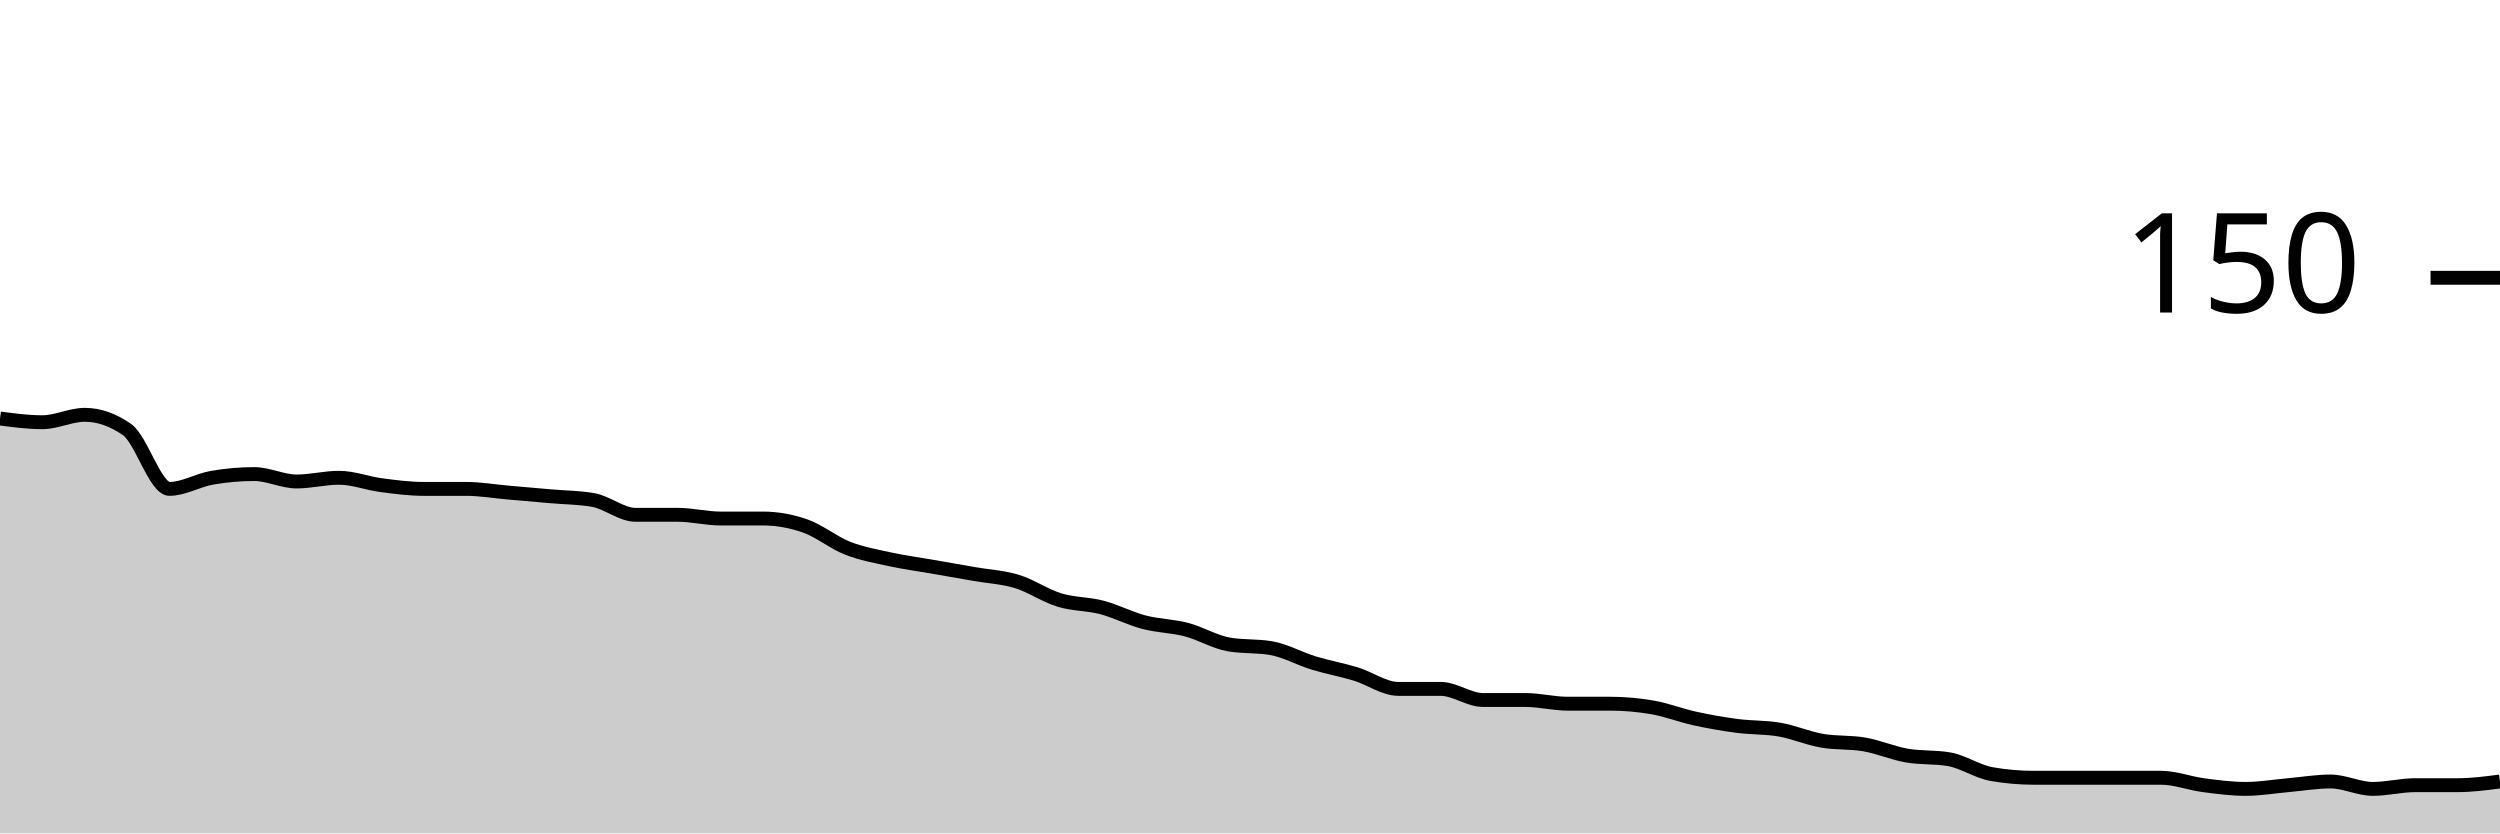
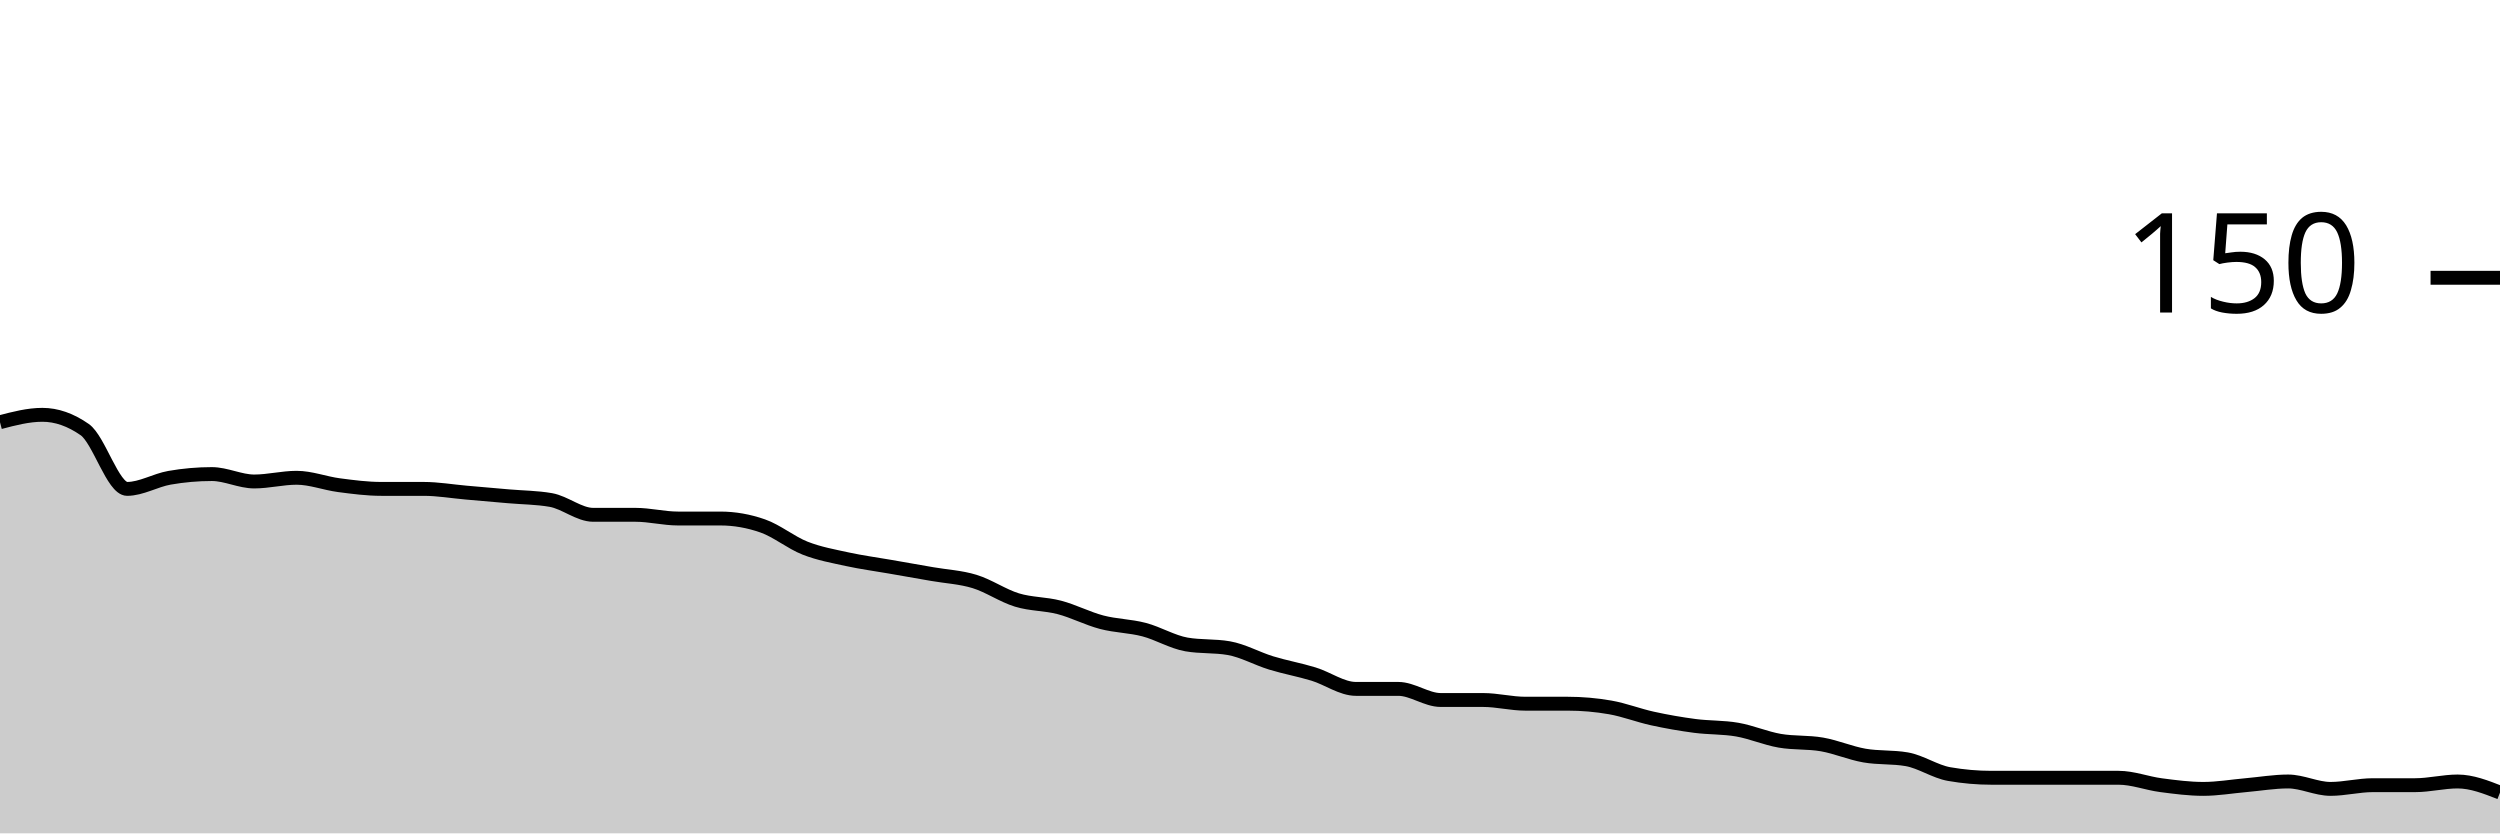
<svg xmlns="http://www.w3.org/2000/svg" viewBox="0 0 180 60">
  <g transform="translate(0,20)">
-     <path class="area" fill="rgba(0, 0, 0, 0.2)" d="M0,10.133C1.017,10.267,2.034,10.4,3.051,10.4C4.068,10.4,5.085,9.867,6.102,9.867C7.119,9.867,8.136,10.222,9.153,10.933C10.169,11.644,11.186,15.2,12.203,15.2C13.22,15.2,14.237,14.578,15.254,14.4C16.271,14.222,17.288,14.133,18.305,14.133C19.322,14.133,20.339,14.667,21.356,14.667C22.373,14.667,23.39,14.4,24.407,14.4C25.424,14.4,26.441,14.8,27.458,14.933C28.475,15.067,29.492,15.2,30.508,15.2C31.525,15.2,32.542,15.2,33.559,15.2C34.576,15.2,35.593,15.378,36.61,15.467C37.627,15.556,38.644,15.644,39.661,15.733C40.678,15.822,41.695,15.822,42.712,16C43.729,16.178,44.746,17.067,45.763,17.067C46.78,17.067,47.797,17.067,48.814,17.067C49.831,17.067,50.847,17.333,51.864,17.333C52.881,17.333,53.898,17.333,54.915,17.333C55.932,17.333,56.949,17.511,57.966,17.867C58.983,18.222,60,19.067,61.017,19.467C62.034,19.867,63.051,20.044,64.068,20.267C65.085,20.489,66.102,20.622,67.119,20.8C68.136,20.978,69.153,21.156,70.169,21.333C71.186,21.511,72.203,21.556,73.22,21.867C74.237,22.178,75.254,22.889,76.271,23.2C77.288,23.511,78.305,23.467,79.322,23.733C80.339,24,81.356,24.533,82.373,24.8C83.39,25.067,84.407,25.067,85.424,25.333C86.441,25.6,87.458,26.222,88.475,26.4C89.492,26.578,90.508,26.489,91.525,26.667C92.542,26.844,93.559,27.422,94.576,27.733C95.593,28.044,96.61,28.222,97.627,28.533C98.644,28.844,99.661,29.6,100.678,29.6C101.695,29.6,102.712,29.6,103.729,29.6C104.746,29.6,105.763,30.4,106.78,30.4C107.797,30.4,108.814,30.4,109.831,30.4C110.847,30.4,111.864,30.667,112.881,30.667C113.898,30.667,114.915,30.667,115.932,30.667C116.949,30.667,117.966,30.756,118.983,30.933C120,31.111,121.017,31.511,122.034,31.733C123.051,31.956,124.068,32.133,125.085,32.267C126.102,32.4,127.119,32.356,128.136,32.533C129.153,32.711,130.169,33.156,131.186,33.333C132.203,33.511,133.22,33.422,134.237,33.6C135.254,33.778,136.271,34.222,137.288,34.4C138.305,34.578,139.322,34.489,140.339,34.667C141.356,34.844,142.373,35.556,143.39,35.733C144.407,35.911,145.424,36,146.441,36C147.458,36,148.475,36,149.492,36C150.508,36,151.525,36,152.542,36C153.559,36,154.576,36,155.593,36C156.61,36,157.627,36.4,158.644,36.533C159.661,36.667,160.678,36.8,161.695,36.8C162.712,36.8,163.729,36.622,164.746,36.533C165.763,36.444,166.78,36.267,167.797,36.267C168.814,36.267,169.831,36.8,170.847,36.8C171.864,36.8,172.881,36.533,173.898,36.533C174.915,36.533,175.932,36.533,176.949,36.533C177.966,36.533,178.983,36.4,180,36.267L180,40C178.983,40,177.966,40,176.949,40C175.932,40,174.915,40,173.898,40C172.881,40,171.864,40,170.847,40C169.831,40,168.814,40,167.797,40C166.78,40,165.763,40,164.746,40C163.729,40,162.712,40,161.695,40C160.678,40,159.661,40,158.644,40C157.627,40,156.61,40,155.593,40C154.576,40,153.559,40,152.542,40C151.525,40,150.508,40,149.492,40C148.475,40,147.458,40,146.441,40C145.424,40,144.407,40,143.39,40C142.373,40,141.356,40,140.339,40C139.322,40,138.305,40,137.288,40C136.271,40,135.254,40,134.237,40C133.22,40,132.203,40,131.186,40C130.169,40,129.153,40,128.136,40C127.119,40,126.102,40,125.085,40C124.068,40,123.051,40,122.034,40C121.017,40,120,40,118.983,40C117.966,40,116.949,40,115.932,40C114.915,40,113.898,40,112.881,40C111.864,40,110.847,40,109.831,40C108.814,40,107.797,40,106.78,40C105.763,40,104.746,40,103.729,40C102.712,40,101.695,40,100.678,40C99.661,40,98.644,40,97.627,40C96.61,40,95.593,40,94.576,40C93.559,40,92.542,40,91.525,40C90.508,40,89.492,40,88.475,40C87.458,40,86.441,40,85.424,40C84.407,40,83.39,40,82.373,40C81.356,40,80.339,40,79.322,40C78.305,40,77.288,40,76.271,40C75.254,40,74.237,40,73.22,40C72.203,40,71.186,40,70.169,40C69.153,40,68.136,40,67.119,40C66.102,40,65.085,40,64.068,40C63.051,40,62.034,40,61.017,40C60,40,58.983,40,57.966,40C56.949,40,55.932,40,54.915,40C53.898,40,52.881,40,51.864,40C50.847,40,49.831,40,48.814,40C47.797,40,46.78,40,45.763,40C44.746,40,43.729,40,42.712,40C41.695,40,40.678,40,39.661,40C38.644,40,37.627,40,36.61,40C35.593,40,34.576,40,33.559,40C32.542,40,31.525,40,30.508,40C29.492,40,28.475,40,27.458,40C26.441,40,25.424,40,24.407,40C23.39,40,22.373,40,21.356,40C20.339,40,19.322,40,18.305,40C17.288,40,16.271,40,15.254,40C14.237,40,13.22,40,12.203,40C11.186,40,10.169,40,9.153,40C8.136,40,7.119,40,6.102,40C5.085,40,4.068,40,3.051,40C2.034,40,1.017,40,0,40Z" />
-     <path class="line" stroke="black" fill="none" d="M0,10.133C1.017,10.267,2.034,10.4,3.051,10.4C4.068,10.4,5.085,9.867,6.102,9.867C7.119,9.867,8.136,10.222,9.153,10.933C10.169,11.644,11.186,15.2,12.203,15.2C13.22,15.2,14.237,14.578,15.254,14.4C16.271,14.222,17.288,14.133,18.305,14.133C19.322,14.133,20.339,14.667,21.356,14.667C22.373,14.667,23.39,14.4,24.407,14.4C25.424,14.4,26.441,14.8,27.458,14.933C28.475,15.067,29.492,15.2,30.508,15.2C31.525,15.2,32.542,15.2,33.559,15.2C34.576,15.2,35.593,15.378,36.61,15.467C37.627,15.556,38.644,15.644,39.661,15.733C40.678,15.822,41.695,15.822,42.712,16C43.729,16.178,44.746,17.067,45.763,17.067C46.78,17.067,47.797,17.067,48.814,17.067C49.831,17.067,50.847,17.333,51.864,17.333C52.881,17.333,53.898,17.333,54.915,17.333C55.932,17.333,56.949,17.511,57.966,17.867C58.983,18.222,60,19.067,61.017,19.467C62.034,19.867,63.051,20.044,64.068,20.267C65.085,20.489,66.102,20.622,67.119,20.8C68.136,20.978,69.153,21.156,70.169,21.333C71.186,21.511,72.203,21.556,73.22,21.867C74.237,22.178,75.254,22.889,76.271,23.2C77.288,23.511,78.305,23.467,79.322,23.733C80.339,24,81.356,24.533,82.373,24.8C83.39,25.067,84.407,25.067,85.424,25.333C86.441,25.6,87.458,26.222,88.475,26.4C89.492,26.578,90.508,26.489,91.525,26.667C92.542,26.844,93.559,27.422,94.576,27.733C95.593,28.044,96.61,28.222,97.627,28.533C98.644,28.844,99.661,29.6,100.678,29.6C101.695,29.6,102.712,29.6,103.729,29.6C104.746,29.6,105.763,30.4,106.78,30.4C107.797,30.4,108.814,30.4,109.831,30.4C110.847,30.4,111.864,30.667,112.881,30.667C113.898,30.667,114.915,30.667,115.932,30.667C116.949,30.667,117.966,30.756,118.983,30.933C120,31.111,121.017,31.511,122.034,31.733C123.051,31.956,124.068,32.133,125.085,32.267C126.102,32.4,127.119,32.356,128.136,32.533C129.153,32.711,130.169,33.156,131.186,33.333C132.203,33.511,133.22,33.422,134.237,33.6C135.254,33.778,136.271,34.222,137.288,34.4C138.305,34.578,139.322,34.489,140.339,34.667C141.356,34.844,142.373,35.556,143.39,35.733C144.407,35.911,145.424,36,146.441,36C147.458,36,148.475,36,149.492,36C150.508,36,151.525,36,152.542,36C153.559,36,154.576,36,155.593,36C156.61,36,157.627,36.4,158.644,36.533C159.661,36.667,160.678,36.8,161.695,36.8C162.712,36.8,163.729,36.622,164.746,36.533C165.763,36.444,166.78,36.267,167.797,36.267C168.814,36.267,169.831,36.8,170.847,36.8C171.864,36.8,172.881,36.533,173.898,36.533C174.915,36.533,175.932,36.533,176.949,36.533C177.966,36.533,178.983,36.4,180,36.267" />
+     <path class="area" fill="rgba(0, 0, 0, 0.2)" d="M0,10.4C1.017,10.133,2.034,9.867,3.051,9.867C4.068,9.867,5.085,10.222,6.102,10.933C7.119,11.644,8.136,15.2,9.153,15.2C10.169,15.2,11.186,14.578,12.203,14.4C13.22,14.222,14.237,14.133,15.254,14.133C16.271,14.133,17.288,14.667,18.305,14.667C19.322,14.667,20.339,14.4,21.356,14.4C22.373,14.4,23.39,14.8,24.407,14.933C25.424,15.067,26.441,15.2,27.458,15.2C28.475,15.2,29.492,15.2,30.508,15.2C31.525,15.2,32.542,15.378,33.559,15.467C34.576,15.556,35.593,15.644,36.61,15.733C37.627,15.822,38.644,15.822,39.661,16C40.678,16.178,41.695,17.067,42.712,17.067C43.729,17.067,44.746,17.067,45.763,17.067C46.78,17.067,47.797,17.333,48.814,17.333C49.831,17.333,50.847,17.333,51.864,17.333C52.881,17.333,53.898,17.511,54.915,17.867C55.932,18.222,56.949,19.067,57.966,19.467C58.983,19.867,60,20.044,61.017,20.267C62.034,20.489,63.051,20.622,64.068,20.8C65.085,20.978,66.102,21.156,67.119,21.333C68.136,21.511,69.153,21.556,70.169,21.867C71.186,22.178,72.203,22.889,73.22,23.2C74.237,23.511,75.254,23.467,76.271,23.733C77.288,24,78.305,24.533,79.322,24.8C80.339,25.067,81.356,25.067,82.373,25.333C83.39,25.6,84.407,26.222,85.424,26.4C86.441,26.578,87.458,26.489,88.475,26.667C89.492,26.844,90.508,27.422,91.525,27.733C92.542,28.044,93.559,28.222,94.576,28.533C95.593,28.844,96.61,29.6,97.627,29.6C98.644,29.6,99.661,29.6,100.678,29.6C101.695,29.6,102.712,30.4,103.729,30.4C104.746,30.4,105.763,30.4,106.78,30.4C107.797,30.4,108.814,30.667,109.831,30.667C110.847,30.667,111.864,30.667,112.881,30.667C113.898,30.667,114.915,30.756,115.932,30.933C116.949,31.111,117.966,31.511,118.983,31.733C120,31.956,121.017,32.133,122.034,32.267C123.051,32.4,124.068,32.356,125.085,32.533C126.102,32.711,127.119,33.156,128.136,33.333C129.153,33.511,130.169,33.422,131.186,33.6C132.203,33.778,133.22,34.222,134.237,34.4C135.254,34.578,136.271,34.489,137.288,34.667C138.305,34.844,139.322,35.556,140.339,35.733C141.356,35.911,142.373,36,143.39,36C144.407,36,145.424,36,146.441,36C147.458,36,148.475,36,149.492,36C150.508,36,151.525,36,152.542,36C153.559,36,154.576,36.4,155.593,36.533C156.61,36.667,157.627,36.8,158.644,36.8C159.661,36.8,160.678,36.622,161.695,36.533C162.712,36.444,163.729,36.267,164.746,36.267C165.763,36.267,166.78,36.8,167.797,36.8C168.814,36.8,169.831,36.533,170.847,36.533C171.864,36.533,172.881,36.533,173.898,36.533C174.915,36.533,175.932,36.267,176.949,36.267C177.966,36.267,178.983,36.667,180,37.067L180,40C178.983,40,177.966,40,176.949,40C175.932,40,174.915,40,173.898,40C172.881,40,171.864,40,170.847,40C169.831,40,168.814,40,167.797,40C166.78,40,165.763,40,164.746,40C163.729,40,162.712,40,161.695,40C160.678,40,159.661,40,158.644,40C157.627,40,156.61,40,155.593,40C154.576,40,153.559,40,152.542,40C151.525,40,150.508,40,149.492,40C148.475,40,147.458,40,146.441,40C145.424,40,144.407,40,143.39,40C142.373,40,141.356,40,140.339,40C139.322,40,138.305,40,137.288,40C136.271,40,135.254,40,134.237,40C133.22,40,132.203,40,131.186,40C130.169,40,129.153,40,128.136,40C127.119,40,126.102,40,125.085,40C124.068,40,123.051,40,122.034,40C121.017,40,120,40,118.983,40C117.966,40,116.949,40,115.932,40C114.915,40,113.898,40,112.881,40C111.864,40,110.847,40,109.831,40C108.814,40,107.797,40,106.78,40C105.763,40,104.746,40,103.729,40C102.712,40,101.695,40,100.678,40C99.661,40,98.644,40,97.627,40C96.61,40,95.593,40,94.576,40C93.559,40,92.542,40,91.525,40C90.508,40,89.492,40,88.475,40C87.458,40,86.441,40,85.424,40C84.407,40,83.39,40,82.373,40C81.356,40,80.339,40,79.322,40C78.305,40,77.288,40,76.271,40C75.254,40,74.237,40,73.22,40C72.203,40,71.186,40,70.169,40C69.153,40,68.136,40,67.119,40C66.102,40,65.085,40,64.068,40C63.051,40,62.034,40,61.017,40C60,40,58.983,40,57.966,40C56.949,40,55.932,40,54.915,40C53.898,40,52.881,40,51.864,40C50.847,40,49.831,40,48.814,40C47.797,40,46.78,40,45.763,40C44.746,40,43.729,40,42.712,40C41.695,40,40.678,40,39.661,40C38.644,40,37.627,40,36.61,40C35.593,40,34.576,40,33.559,40C32.542,40,31.525,40,30.508,40C29.492,40,28.475,40,27.458,40C26.441,40,25.424,40,24.407,40C23.39,40,22.373,40,21.356,40C20.339,40,19.322,40,18.305,40C17.288,40,16.271,40,15.254,40C14.237,40,13.22,40,12.203,40C11.186,40,10.169,40,9.153,40C8.136,40,7.119,40,6.102,40C5.085,40,4.068,40,3.051,40C2.034,40,1.017,40,0,40Z" />
+     <path class="line" stroke="black" fill="none" d="M0,10.4C1.017,10.133,2.034,9.867,3.051,9.867C4.068,9.867,5.085,10.222,6.102,10.933C7.119,11.644,8.136,15.2,9.153,15.2C10.169,15.2,11.186,14.578,12.203,14.4C13.22,14.222,14.237,14.133,15.254,14.133C16.271,14.133,17.288,14.667,18.305,14.667C19.322,14.667,20.339,14.4,21.356,14.4C22.373,14.4,23.39,14.8,24.407,14.933C25.424,15.067,26.441,15.2,27.458,15.2C28.475,15.2,29.492,15.2,30.508,15.2C31.525,15.2,32.542,15.378,33.559,15.467C34.576,15.556,35.593,15.644,36.61,15.733C37.627,15.822,38.644,15.822,39.661,16C40.678,16.178,41.695,17.067,42.712,17.067C43.729,17.067,44.746,17.067,45.763,17.067C46.78,17.067,47.797,17.333,48.814,17.333C49.831,17.333,50.847,17.333,51.864,17.333C52.881,17.333,53.898,17.511,54.915,17.867C55.932,18.222,56.949,19.067,57.966,19.467C58.983,19.867,60,20.044,61.017,20.267C62.034,20.489,63.051,20.622,64.068,20.8C65.085,20.978,66.102,21.156,67.119,21.333C68.136,21.511,69.153,21.556,70.169,21.867C71.186,22.178,72.203,22.889,73.22,23.2C74.237,23.511,75.254,23.467,76.271,23.733C77.288,24,78.305,24.533,79.322,24.8C80.339,25.067,81.356,25.067,82.373,25.333C83.39,25.6,84.407,26.222,85.424,26.4C86.441,26.578,87.458,26.489,88.475,26.667C89.492,26.844,90.508,27.422,91.525,27.733C92.542,28.044,93.559,28.222,94.576,28.533C95.593,28.844,96.61,29.6,97.627,29.6C98.644,29.6,99.661,29.6,100.678,29.6C101.695,29.6,102.712,30.4,103.729,30.4C104.746,30.4,105.763,30.4,106.78,30.4C107.797,30.4,108.814,30.667,109.831,30.667C110.847,30.667,111.864,30.667,112.881,30.667C113.898,30.667,114.915,30.756,115.932,30.933C116.949,31.111,117.966,31.511,118.983,31.733C120,31.956,121.017,32.133,122.034,32.267C123.051,32.4,124.068,32.356,125.085,32.533C126.102,32.711,127.119,33.156,128.136,33.333C129.153,33.511,130.169,33.422,131.186,33.6C132.203,33.778,133.22,34.222,134.237,34.4C135.254,34.578,136.271,34.489,137.288,34.667C138.305,34.844,139.322,35.556,140.339,35.733C141.356,35.911,142.373,36,143.39,36C144.407,36,145.424,36,146.441,36C147.458,36,148.475,36,149.492,36C150.508,36,151.525,36,152.542,36C153.559,36,154.576,36.4,155.593,36.533C156.61,36.667,157.627,36.8,158.644,36.8C159.661,36.8,160.678,36.622,161.695,36.533C162.712,36.444,163.729,36.267,164.746,36.267C165.763,36.267,166.78,36.8,167.797,36.8C168.814,36.8,169.831,36.533,170.847,36.533C171.864,36.533,172.881,36.533,173.898,36.533C174.915,36.533,175.932,36.267,176.949,36.267C177.966,36.267,178.983,36.667,180,37.067" />
    <path class="axis-ceiling" stroke-width="1" stroke="black" fill="none" d="M175,0L180,0" />
    <text class="axis-ceiling-label" font-family="sans-serif" text-anchor="end" font-size="10px" x="170" y="2.5">150</text>
  </g>
</svg>
